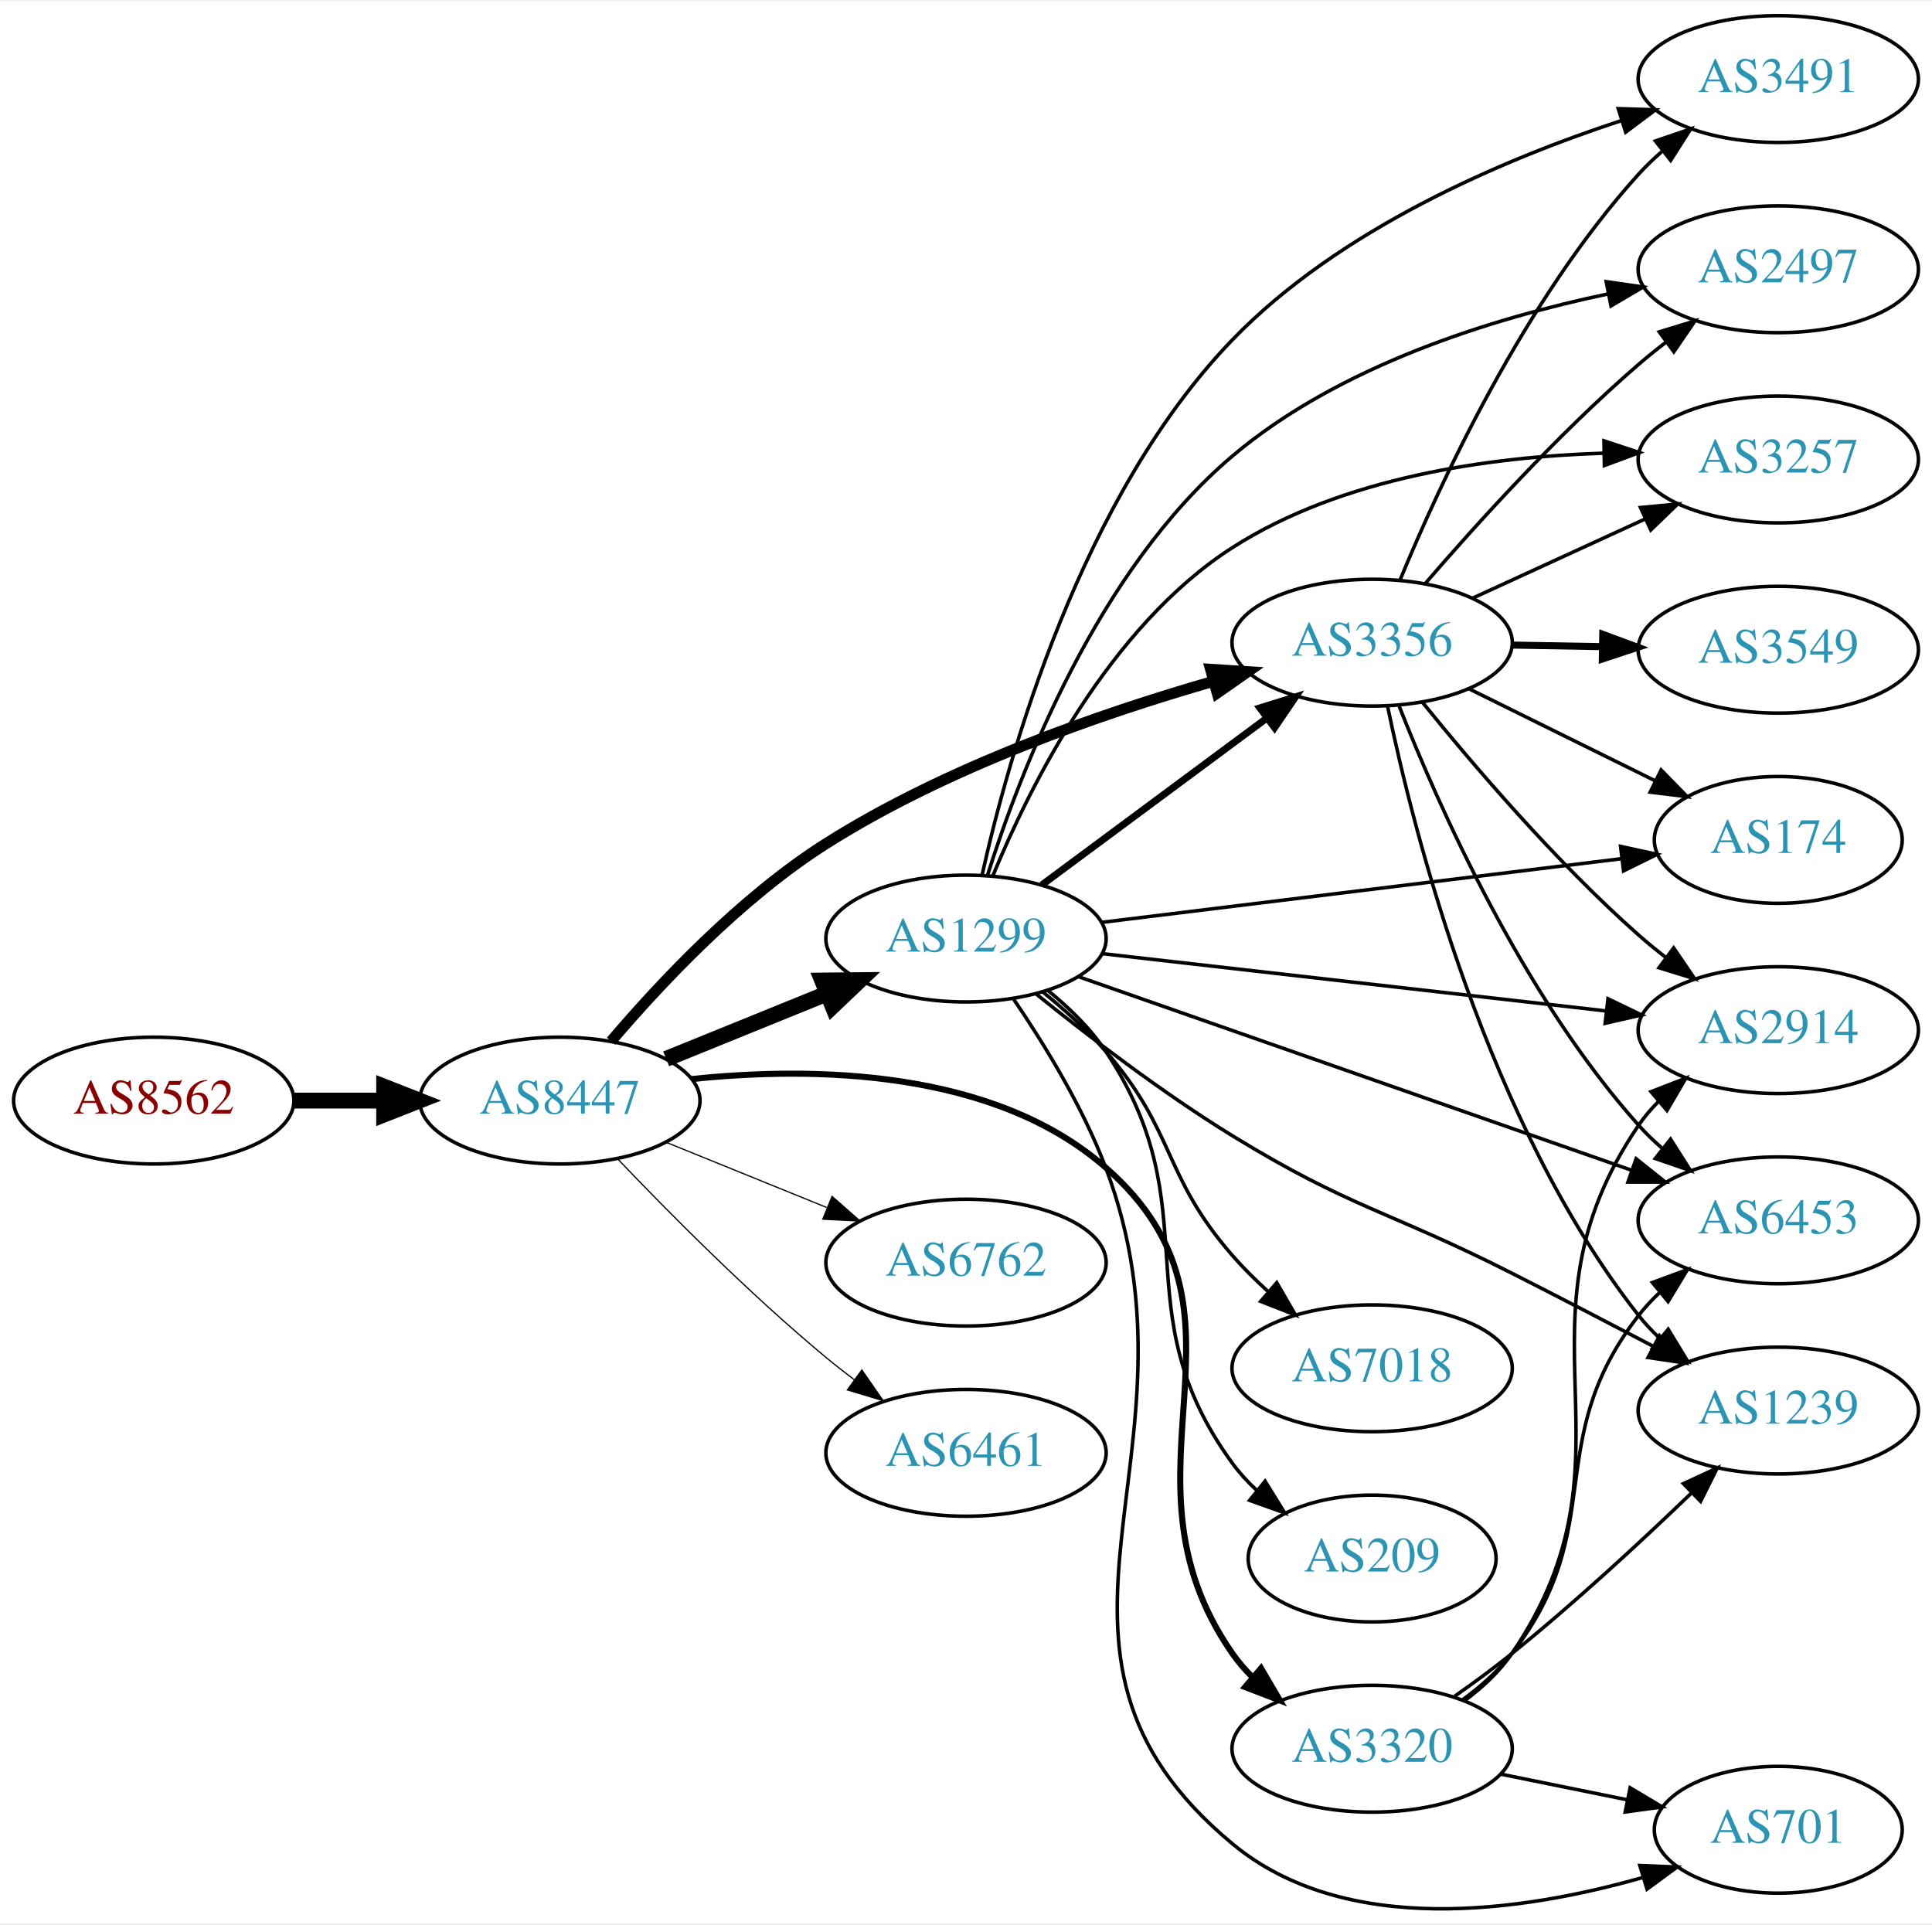
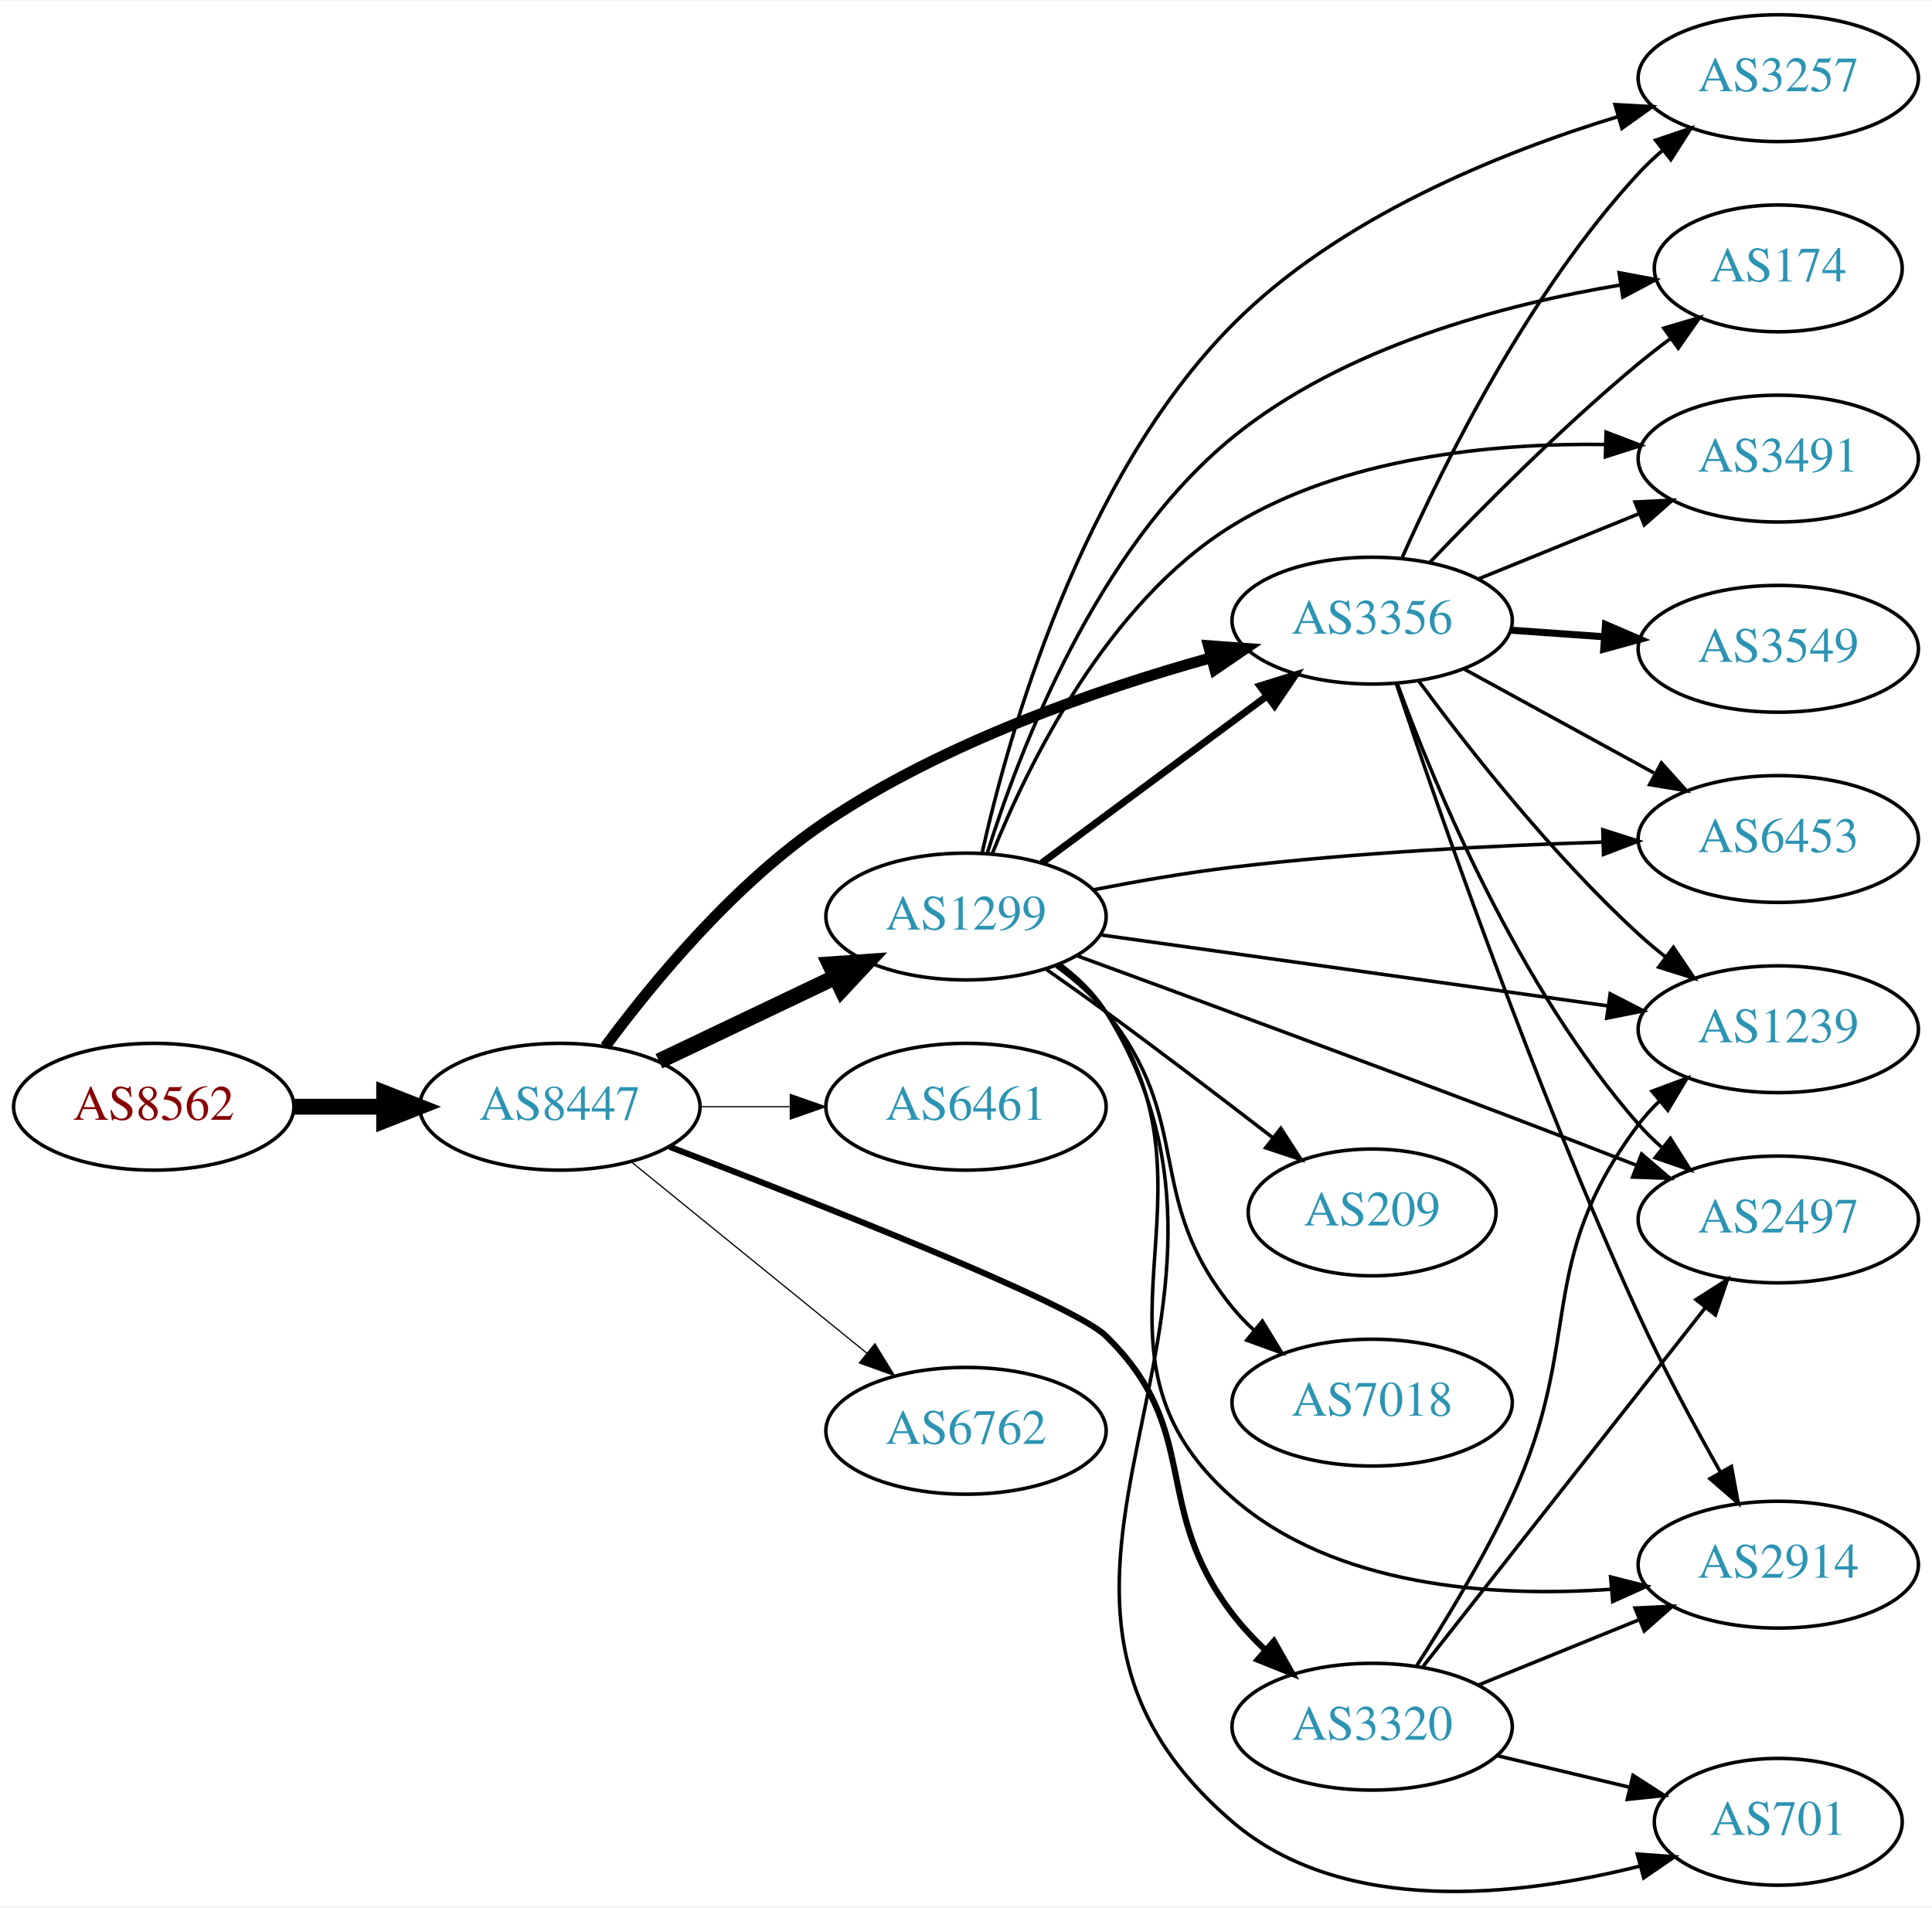
- <svg xmlns="http://www.w3.org/2000/svg" xmlns:xlink="http://www.w3.org/1999/xlink" width="548pt" height="546pt" viewBox="0.00 0.00 548.46 545.57">
-   <g id="graph0" class="graph" transform="scale(1 1) rotate(0) translate(4 541.565)">
-     <polygon fill="white" stroke="none" points="-4,4 -4,-541.565 544.465,-541.565 544.465,4 -4,4" />
+ <svg xmlns="http://www.w3.org/2000/svg" xmlns:xlink="http://www.w3.org/1999/xlink" width="548pt" height="541pt" viewBox="0.00 0.00 548.46 541.07">
+   <g id="graph0" class="graph" transform="scale(1 1) rotate(0) translate(4 537.07)">
+     <polygon fill="white" stroke="none" points="-4,4 -4,-537.07 544.465,-537.07 544.465,4 -4,4" />
    <g id="node1" class="node">
      <g id="a_node1">
        <a xlink:href="/asn/8562" xlink:title="AS8562 ~ A1 Telekom Austria AG [AT]">
-           <ellipse fill="#ffffff" stroke="black" cx="39.647" cy="-229.565" rx="39.794" ry="18" />
-           <text text-anchor="middle" x="39.647" y="-225.865" font-family="Times,serif" font-size="14.00" fill="#880000">AS8562</text>
+           <ellipse fill="#ffffff" stroke="black" cx="39.647" cy="-223.07" rx="39.794" ry="18" />
+           <text text-anchor="middle" x="39.647" y="-219.37" font-family="Times,serif" font-size="14.00" fill="#880000">AS8562</text>
        </a>
      </g>
    </g>
    <g id="node2" class="node">
      <g id="a_node2">
        <a xlink:href="/asn/8447" xlink:title="AS8447 ~ A1 Telekom Austria AG [AT]">
-           <ellipse fill="#ffffff" stroke="black" cx="154.939" cy="-229.565" rx="39.794" ry="18" />
-           <text text-anchor="middle" x="154.939" y="-225.865" font-family="Times,serif" font-size="14.00" fill="#2c94b3">AS8447</text>
+           <ellipse fill="#ffffff" stroke="black" cx="154.939" cy="-223.07" rx="39.794" ry="18" />
+           <text text-anchor="middle" x="154.939" y="-219.37" font-family="Times,serif" font-size="14.00" fill="#2c94b3">AS8447</text>
        </a>
      </g>
    </g>
    <g id="edge1" class="edge">
-       <path fill="none" stroke="black" stroke-width="4.5" d="M79.319,-229.565C87.522,-229.565 96.286,-229.565 104.818,-229.565" />
-       <polygon fill="black" stroke="black" stroke-width="4.5" points="105.057,-233.503 115.057,-229.565 105.057,-225.628 105.057,-233.503" />
+       <path fill="none" stroke="black" stroke-width="4.5" d="M79.319,-223.07C87.522,-223.07 96.286,-223.07 104.818,-223.07" />
+       <polygon fill="black" stroke="black" stroke-width="4.5" points="105.057,-227.007 115.057,-223.07 105.057,-219.132 105.057,-227.007" />
    </g>
    <g id="node3" class="node">
      <g id="a_node3">
        <a xlink:href="/asn/3356" xlink:title="AS3356 ~ Level 3 Parent, LLC [US]">
-           <ellipse fill="#ffffff" stroke="black" cx="385.525" cy="-359.565" rx="39.794" ry="18" />
-           <text text-anchor="middle" x="385.525" y="-355.865" font-family="Times,serif" font-size="14.00" fill="#2c94b3">AS3356</text>
+           <ellipse fill="#ffffff" stroke="black" cx="385.525" cy="-361.07" rx="39.794" ry="18" />
+           <text text-anchor="middle" x="385.525" y="-357.37" font-family="Times,serif" font-size="14.00" fill="#2c94b3">AS3356</text>
        </a>
      </g>
    </g>
    <g id="edge2" class="edge">
-       <path fill="none" stroke="black" stroke-width="3.115" d="M169.481,-246.424C183.337,-262.721 206.235,-287.148 230.586,-302.565 264.697,-324.163 308.197,-339.312 340.249,-348.536" />
-       <polygon fill="black" stroke="black" stroke-width="3.115" points="339.653,-352.004 350.226,-351.324 341.537,-345.262 339.653,-352.004" />
+       <path fill="none" stroke="black" stroke-width="3.115" d="M167.838,-240.17C181.225,-258.278 204.533,-286.61 230.586,-304.07 264.018,-326.474 307.409,-341.506 339.598,-350.481" />
+       <polygon fill="black" stroke="black" stroke-width="3.115" points="339.062,-353.961 349.629,-353.184 340.884,-347.202 339.062,-353.961" />
    </g>
    <g id="node4" class="node">
      <g id="a_node4">
        <a xlink:href="/asn/1299" xlink:title="AS1299 ~ Telia Carrier [EU]">
-           <ellipse fill="#ffffff" stroke="black" cx="270.232" cy="-275.565" rx="39.794" ry="18" />
-           <text text-anchor="middle" x="270.232" y="-271.865" font-family="Times,serif" font-size="14.00" fill="#2c94b3">AS1299</text>
+           <ellipse fill="#ffffff" stroke="black" cx="270.232" cy="-277.07" rx="39.794" ry="18" />
+           <text text-anchor="middle" x="270.232" y="-273.37" font-family="Times,serif" font-size="14.00" fill="#2c94b3">AS1299</text>
        </a>
      </g>
    </g>
    <g id="edge3" class="edge">
-       <path fill="none" stroke="black" stroke-width="4.5" d="M185.115,-241.411C198.991,-247.045 215.768,-253.857 230.677,-259.911" />
-       <polygon fill="black" stroke="black" stroke-width="4.5" points="229.409,-263.645 240.156,-263.759 232.371,-256.349 229.409,-263.645" />
+       <path fill="none" stroke="black" stroke-width="4.5" d="M183.076,-236.004C198.07,-243.151 216.891,-252.122 233.114,-259.854" />
+       <polygon fill="black" stroke="black" stroke-width="4.5" points="231.596,-263.493 242.317,-264.241 234.985,-256.384 231.596,-263.493" />
    </g>
    <g id="node5" class="node">
      <g id="a_node5">
-         <a xlink:href="/asn/3320" xlink:title="AS3320 ~ DTAG [DE]">
-           <ellipse fill="#ffffff" stroke="black" cx="385.525" cy="-45.565" rx="39.794" ry="18" />
-           <text text-anchor="middle" x="385.525" y="-41.865" font-family="Times,serif" font-size="14.00" fill="#2c94b3">AS3320</text>
+         <a xlink:href="/asn/6461" xlink:title="AS6461 ~ Zayo Bandwidth [US]">
+           <ellipse fill="#ffffff" stroke="black" cx="270.232" cy="-223.07" rx="39.794" ry="18" />
+           <text text-anchor="middle" x="270.232" y="-219.37" font-family="Times,serif" font-size="14.00" fill="#2c94b3">AS6461</text>
        </a>
      </g>
    </g>
    <g id="edge4" class="edge">
-       <path fill="none" stroke="black" stroke-width="1.731" d="M192.273,-235.667C226.733,-239.263 277.87,-238.595 309.879,-210.565 357.566,-168.807 309.667,-124.589 345.879,-72.565 347.545,-70.172 349.495,-67.922 351.619,-65.822" />
-       <polygon fill="black" stroke="black" stroke-width="1.731" points="353.984,-68.405 359.345,-59.267 349.456,-63.068 353.984,-68.405" />
+       <path fill="none" stroke="black" stroke-width="0.346" d="M194.612,-223.07C202.815,-223.07 211.579,-223.07 220.111,-223.07" />
+       <polygon fill="black" stroke="black" stroke-width="0.346" points="220.35,-226.57 230.35,-223.07 220.35,-219.57 220.35,-226.57" />
    </g>
    <g id="node6" class="node">
      <g id="a_node6">
-         <a xlink:href="/asn/6762" xlink:title="AS6762 ~ TELECOM ITALIA SPARKLE S.p.A. [IT]">
-           <ellipse fill="#ffffff" stroke="black" cx="270.232" cy="-183.565" rx="39.794" ry="18" />
-           <text text-anchor="middle" x="270.232" y="-179.865" font-family="Times,serif" font-size="14.00" fill="#2c94b3">AS6762</text>
+         <a xlink:href="/asn/3320" xlink:title="AS3320 ~ DTAG [DE]">
+           <ellipse fill="#ffffff" stroke="black" cx="385.525" cy="-47.07" rx="39.794" ry="18" />
+           <text text-anchor="middle" x="385.525" y="-43.37" font-family="Times,serif" font-size="14.00" fill="#2c94b3">AS3320</text>
        </a>
      </g>
    </g>
    <g id="edge5" class="edge">
-       <path fill="none" stroke="black" stroke-width="0.346" d="M185.115,-217.719C198.991,-212.085 215.768,-205.273 230.677,-199.22" />
-       <polygon fill="black" stroke="black" stroke-width="0.346" points="232.207,-202.376 240.156,-195.371 229.573,-195.89 232.207,-202.376" />
+       <path fill="none" stroke="black" stroke-width="1.731" d="M186.111,-211.691C228.216,-195.608 300.519,-167.17 309.879,-158.07 337.542,-131.171 322.424,-109.707 345.879,-79.07 348.634,-75.471 351.866,-72.013 355.266,-68.788" />
+       <polygon fill="black" stroke="black" stroke-width="1.731" points="357.647,-71.356 362.862,-62.133 353.034,-66.091 357.647,-71.356" />
    </g>
    <g id="node7" class="node">
      <g id="a_node7">
-         <a xlink:href="/asn/6461" xlink:title="AS6461 ~ ZAYO-6461 [US]">
-           <ellipse fill="#ffffff" stroke="black" cx="270.232" cy="-129.565" rx="39.794" ry="18" />
-           <text text-anchor="middle" x="270.232" y="-125.865" font-family="Times,serif" font-size="14.00" fill="#2c94b3">AS6461</text>
+         <a xlink:href="/asn/6762" xlink:title="AS6762 ~ TELECOM ITALIA SPARKLE S.p.A. [IT]">
+           <ellipse fill="#ffffff" stroke="black" cx="270.232" cy="-131.07" rx="39.794" ry="18" />
+           <text text-anchor="middle" x="270.232" y="-127.37" font-family="Times,serif" font-size="14.00" fill="#2c94b3">AS6762</text>
        </a>
      </g>
    </g>
    <g id="edge6" class="edge">
-       <path fill="none" stroke="black" stroke-width="0.346" d="M171.245,-213.111C185.857,-197.77 208.814,-174.609 230.586,-156.565 233.107,-154.476 235.783,-152.381 238.505,-150.332" />
-       <polygon fill="black" stroke="black" stroke-width="0.346" points="240.666,-153.089 246.698,-144.379 236.551,-147.426 240.666,-153.089" />
+       <path fill="none" stroke="black" stroke-width="0.346" d="M175.158,-207.463C193.55,-192.528 221.469,-169.856 242.12,-153.087" />
+       <polygon fill="black" stroke="black" stroke-width="0.346" points="244.363,-155.774 249.92,-146.753 239.95,-150.34 244.363,-155.774" />
    </g>
    <g id="node8" class="node">
      <g id="a_node8">
-         <a xlink:href="/asn/3491" xlink:title="AS3491 ~ PCCW Global, Inc. [US]">
-           <ellipse fill="#ffffff" stroke="black" cx="500.818" cy="-519.565" rx="39.794" ry="18" />
-           <text text-anchor="middle" x="500.818" y="-515.865" font-family="Times,serif" font-size="14.00" fill="#2c94b3">AS3491</text>
+         <a xlink:href="/asn/2914" xlink:title="AS2914 ~ NTT America, Inc. [US]">
+           <ellipse fill="#ffffff" stroke="black" cx="500.818" cy="-93.07" rx="39.794" ry="18" />
+           <text text-anchor="middle" x="500.818" y="-89.37" font-family="Times,serif" font-size="14.00" fill="#2c94b3">AS2914</text>
        </a>
      </g>
    </g>
    <g id="edge7" class="edge">
-       <path fill="none" stroke="black" d="M393.52,-377.528C404.735,-404.698 428.812,-456.855 461.172,-492.565 463.181,-494.783 465.405,-496.918 467.741,-498.948" />
-       <polygon fill="black" stroke="black" points="465.943,-501.987 475.966,-505.419 470.271,-496.485 465.943,-501.987" />
+       <path fill="none" stroke="black" d="M392.421,-343.078C404.109,-308.026 431.648,-228.389 461.172,-164.07 468.097,-148.982 476.874,-132.679 484.312,-119.504" />
+       <polygon fill="black" stroke="black" points="487.521,-120.945 489.447,-110.526 481.444,-117.47 487.521,-120.945" />
    </g>
    <g id="node9" class="node">
      <g id="a_node9">
-         <a xlink:href="/asn/2914" xlink:title="AS2914 ~ NTT America, Inc. [US]">
-           <ellipse fill="#ffffff" stroke="black" cx="500.818" cy="-249.565" rx="39.794" ry="18" />
-           <text text-anchor="middle" x="500.818" y="-245.865" font-family="Times,serif" font-size="14.00" fill="#2c94b3">AS2914</text>
+         <a xlink:href="/asn/3257" xlink:title="AS3257 ~ GTT [DE]">
+           <ellipse fill="#ffffff" stroke="black" cx="500.818" cy="-515.07" rx="39.794" ry="18" />
+           <text text-anchor="middle" x="500.818" y="-511.37" font-family="Times,serif" font-size="14.00" fill="#2c94b3">AS3257</text>
        </a>
      </g>
    </g>
    <g id="edge8" class="edge">
-       <path fill="none" stroke="black" d="M399.814,-342.624C414.008,-325.076 437.653,-297.363 461.172,-276.565 463.624,-274.396 466.254,-272.246 468.945,-270.162" />
-       <polygon fill="black" stroke="black" points="471.121,-272.906 477.09,-264.153 466.966,-267.273 471.121,-272.906" />
+       <path fill="none" stroke="black" d="M394.093,-379.066C405.713,-405.212 429.921,-454.267 461.172,-488.07 463.203,-490.267 465.443,-492.388 467.789,-494.408" />
+       <polygon fill="black" stroke="black" points="466.002,-497.454 476.034,-500.861 470.316,-491.942 466.002,-497.454" />
    </g>
    <g id="node10" class="node">
      <g id="a_node10">
-         <a xlink:href="/asn/2497" xlink:title="AS2497 ~ Internet Initiative Japan Inc. [JP]">
-           <ellipse fill="#ffffff" stroke="black" cx="500.818" cy="-465.565" rx="39.794" ry="18" />
-           <text text-anchor="middle" x="500.818" y="-461.865" font-family="Times,serif" font-size="14.00" fill="#2c94b3">AS2497</text>
+         <a xlink:href="/asn/1239" xlink:title="AS1239 ~ Sprint [US]">
+           <ellipse fill="#ffffff" stroke="black" cx="500.818" cy="-245.07" rx="39.794" ry="18" />
+           <text text-anchor="middle" x="500.818" y="-241.37" font-family="Times,serif" font-size="14.00" fill="#2c94b3">AS1239</text>
        </a>
      </g>
    </g>
    <g id="edge9" class="edge">
-       <path fill="none" stroke="black" d="M400.5,-376.242C414.867,-392.916 438.311,-418.845 461.172,-438.565 463.651,-440.704 466.299,-442.833 469.002,-444.904" />
-       <polygon fill="black" stroke="black" points="467.032,-447.799 477.166,-450.892 471.172,-442.155 467.032,-447.799" />
+       <path fill="none" stroke="black" d="M398.813,-343.845C412.714,-325.017 436.63,-294.54 461.172,-272.07 463.587,-269.859 466.19,-267.68 468.865,-265.577" />
+       <polygon fill="black" stroke="black" points="471.048,-268.314 476.983,-259.538 466.871,-262.698 471.048,-268.314" />
    </g>
    <g id="node11" class="node">
      <g id="a_node11">
-         <a xlink:href="/asn/3257" xlink:title="AS3257 ~ GTT [DE]">
-           <ellipse fill="#ffffff" stroke="black" cx="500.818" cy="-411.565" rx="39.794" ry="18" />
-           <text text-anchor="middle" x="500.818" y="-407.865" font-family="Times,serif" font-size="14.00" fill="#2c94b3">AS3257</text>
+         <a xlink:href="/asn/3549" xlink:title="AS3549 ~ Level 3 Parent, LLC [US]">
+           <ellipse fill="#ffffff" stroke="black" cx="500.818" cy="-353.07" rx="39.794" ry="18" />
+           <text text-anchor="middle" x="500.818" y="-349.37" font-family="Times,serif" font-size="14.00" fill="#2c94b3">AS3549</text>
        </a>
      </g>
    </g>
    <g id="edge10" class="edge">
-       <path fill="none" stroke="black" d="M413.95,-372.153C428.731,-378.937 447.167,-387.399 463.163,-394.741" />
-       <polygon fill="black" stroke="black" points="461.705,-397.923 472.253,-398.913 464.625,-391.561 461.705,-397.923" />
+       <path fill="none" stroke="black" stroke-width="2" d="M424.881,-358.361C433.371,-357.762 442.474,-357.119 451.308,-356.495" />
+       <polygon fill="black" stroke="black" stroke-width="2" points="451.773,-359.971 461.502,-355.775 451.28,-352.989 451.773,-359.971" />
    </g>
    <g id="node12" class="node">
      <g id="a_node12">
-         <a xlink:href="/asn/3549" xlink:title="AS3549 ~ Level 3 Parent, LLC [US]">
-           <ellipse fill="#ffffff" stroke="black" cx="500.818" cy="-357.565" rx="39.794" ry="18" />
-           <text text-anchor="middle" x="500.818" y="-353.865" font-family="Times,serif" font-size="14.00" fill="#2c94b3">AS3549</text>
+         <a xlink:href="/asn/2497" xlink:title="AS2497 ~ Internet Initiative Japan Inc. [JP]">
+           <ellipse fill="#ffffff" stroke="black" cx="500.818" cy="-191.07" rx="39.794" ry="18" />
+           <text text-anchor="middle" x="500.818" y="-187.37" font-family="Times,serif" font-size="14.00" fill="#2c94b3">AS2497</text>
        </a>
      </g>
    </g>
    <g id="edge11" class="edge">
-       <path fill="none" stroke="black" stroke-width="2" d="M425.198,-358.883C433.401,-358.738 442.165,-358.583 450.697,-358.432" />
-       <polygon fill="black" stroke="black" stroke-width="2" points="450.999,-361.928 460.936,-358.252 450.876,-354.929 450.999,-361.928" />
+       <path fill="none" stroke="black" d="M392.673,-343.153C403.217,-314.335 426.969,-256.985 461.172,-218.07 463.147,-215.822 465.347,-213.666 467.666,-211.62" />
+       <polygon fill="black" stroke="black" points="470.2,-214.078 475.861,-205.123 465.851,-208.593 470.2,-214.078" />
    </g>
    <g id="node13" class="node">
      <g id="a_node13">
        <a xlink:href="/asn/174" xlink:title="AS174 ~ Cogent Communications [US]">
-           <ellipse fill="#ffffff" stroke="black" cx="500.818" cy="-303.565" rx="35.194" ry="18" />
-           <text text-anchor="middle" x="500.818" y="-299.865" font-family="Times,serif" font-size="14.00" fill="#2c94b3">AS174</text>
+           <ellipse fill="#ffffff" stroke="black" cx="500.818" cy="-461.07" rx="35.194" ry="18" />
+           <text text-anchor="middle" x="500.818" y="-457.37" font-family="Times,serif" font-size="14.00" fill="#2c94b3">AS174</text>
        </a>
      </g>
    </g>
    <g id="edge12" class="edge">
-       <path fill="none" stroke="black" d="M413.088,-346.436C428.87,-338.635 449.041,-328.664 465.959,-320.302" />
-       <polygon fill="black" stroke="black" points="467.561,-323.414 474.974,-315.845 464.459,-317.139 467.561,-323.414" />
+       <path fill="none" stroke="black" d="M401.831,-377.524C416.443,-392.865 439.4,-416.026 461.172,-434.07 464.051,-436.456 467.133,-438.85 470.255,-441.174" />
+       <polygon fill="black" stroke="black" points="468.335,-444.104 478.496,-447.106 472.424,-438.423 468.335,-444.104" />
    </g>
    <g id="node14" class="node">
      <g id="a_node14">
-         <a xlink:href="/asn/6453" xlink:title="AS6453 ~ TATA COMMUNICATIONS (AMERICA) INC [US]">
-           <ellipse fill="#ffffff" stroke="black" cx="500.818" cy="-195.565" rx="39.794" ry="18" />
-           <text text-anchor="middle" x="500.818" y="-191.865" font-family="Times,serif" font-size="14.00" fill="#2c94b3">AS6453</text>
+         <a xlink:href="/asn/3491" xlink:title="AS3491 ~ PCCW Global, Inc. [US]">
+           <ellipse fill="#ffffff" stroke="black" cx="500.818" cy="-407.07" rx="39.794" ry="18" />
+           <text text-anchor="middle" x="500.818" y="-403.37" font-family="Times,serif" font-size="14.00" fill="#2c94b3">AS3491</text>
        </a>
      </g>
    </g>
    <g id="edge13" class="edge">
-       <path fill="none" stroke="black" d="M393.21,-341.509C404.177,-313.639 428.119,-259.504 461.172,-222.565 463.167,-220.335 465.381,-218.191 467.71,-216.155" />
-       <polygon fill="black" stroke="black" points="470.242,-218.616 475.923,-209.673 465.905,-213.121 470.242,-218.616" />
+       <path fill="none" stroke="black" d="M415.701,-372.916C429.577,-378.55 446.354,-385.362 461.263,-391.415" />
+       <polygon fill="black" stroke="black" points="460.159,-394.745 470.741,-395.264 462.793,-388.259 460.159,-394.745" />
    </g>
    <g id="node15" class="node">
      <g id="a_node15">
-         <a xlink:href="/asn/1239" xlink:title="AS1239 ~ Sprint [US]">
-           <ellipse fill="#ffffff" stroke="black" cx="500.818" cy="-141.565" rx="39.794" ry="18" />
-           <text text-anchor="middle" x="500.818" y="-137.865" font-family="Times,serif" font-size="14.00" fill="#2c94b3">AS1239</text>
+         <a xlink:href="/asn/6453" xlink:title="AS6453 ~ TATA COMMUNICATIONS (AMERICA) INC [US]">
+           <ellipse fill="#ffffff" stroke="black" cx="500.818" cy="-299.07" rx="39.794" ry="18" />
+           <text text-anchor="middle" x="500.818" y="-295.37" font-family="Times,serif" font-size="14.00" fill="#2c94b3">AS6453</text>
        </a>
      </g>
    </g>
    <g id="edge14" class="edge">
-       <path fill="none" stroke="black" d="M389.907,-341.492C397.399,-305.385 418.236,-223.12 461.172,-168.565 462.975,-166.274 465.025,-164.097 467.218,-162.048" />
-       <polygon fill="black" stroke="black" points="469.572,-164.644 475.074,-155.589 465.126,-159.237 469.572,-164.644" />
-     </g>
-     <g id="edge19" class="edge">
-       <path fill="none" stroke="black" stroke-width="2" d="M291.749,-290.777C309.603,-304.015 335.676,-323.347 355.639,-338.148" />
-       <polygon fill="black" stroke="black" stroke-width="2" points="353.661,-341.038 363.779,-344.183 357.83,-335.415 353.661,-341.038" />
-     </g>
-     <g id="edge24" class="edge">
-       <path fill="none" stroke="black" d="M274.774,-293.519C282.282,-327.304 302.763,-400.942 345.879,-445.565 376.166,-476.911 422.424,-496.657 456.327,-507.79" />
-       <polygon fill="black" stroke="black" points="455.389,-511.164 465.979,-510.838 457.497,-504.489 455.389,-511.164" />
+       <path fill="none" stroke="black" d="M411.669,-347.31C427.51,-338.641 448.17,-327.334 465.507,-317.847" />
+       <polygon fill="black" stroke="black" points="467.653,-320.662 474.745,-312.791 464.293,-314.522 467.653,-320.662" />
+     </g>
+     <g id="edge17" class="edge">
+       <path fill="none" stroke="black" stroke-width="2" d="M291.749,-292.282C309.603,-305.519 335.676,-324.851 355.639,-339.652" />
+       <polygon fill="black" stroke="black" stroke-width="2" points="353.661,-342.543 363.779,-345.687 357.83,-336.92 353.661,-342.543" />
+     </g>
+     <g id="edge22" class="edge">
+       <path fill="none" stroke="black" d="M296.412,-263.368C301.475,-259.629 306.325,-255.175 309.879,-250.07 346.091,-198.046 298.192,-153.828 345.879,-112.07 374.887,-86.668 419.605,-83.738 453.383,-86.088" />
+       <polygon fill="black" stroke="black" points="453.219,-89.587 463.485,-86.968 453.827,-82.614 453.219,-89.587" />
+     </g>
+     <g id="edge20" class="edge">
+       <path fill="none" stroke="black" d="M274.807,-295.16C282.319,-328.811 302.736,-401.552 345.879,-445.07 375.979,-475.432 421.648,-493.902 455.432,-504.185" />
+       <polygon fill="black" stroke="black" points="454.483,-507.554 465.063,-506.995 456.443,-500.834 454.483,-507.554" />
+     </g>
+     <g id="edge16" class="edge">
+       <path fill="none" stroke="black" d="M308.213,-271.893C347.435,-266.402 409.524,-257.71 452.338,-251.717" />
+       <polygon fill="black" stroke="black" points="453.093,-255.145 462.512,-250.292 452.123,-248.213 453.093,-255.145" />
+     </g>
+     <g id="edge21" class="edge">
+       <path fill="none" stroke="black" d="M301.663,-265.964C332.755,-254.579 382.405,-236.294 425.172,-220.07 436.633,-215.722 449.055,-210.929 460.415,-206.513" />
+       <polygon fill="black" stroke="black" points="462.027,-209.641 470.075,-202.75 459.486,-203.119 462.027,-209.641" />
    </g>
    <g id="edge15" class="edge">
-       <path fill="none" stroke="black" d="M308.979,-271.272C348.106,-266.821 409.384,-259.851 451.904,-255.015" />
-       <polygon fill="black" stroke="black" points="452.476,-258.473 462.016,-253.865 451.684,-251.518 452.476,-258.473" />
-     </g>
-     <g id="edge17" class="edge">
-       <path fill="none" stroke="black" d="M276.293,-293.398C285.432,-322.458 307.403,-380.042 345.879,-412.565 376.201,-438.196 419.595,-451.656 452.587,-458.585" />
-       <polygon fill="black" stroke="black" points="451.977,-462.033 462.465,-460.532 453.331,-455.165 451.977,-462.033" />
-     </g>
-     <g id="edge21" class="edge">
-       <path fill="none" stroke="black" d="M277.93,-293.563C288.329,-318.805 310.879,-364.137 345.879,-386.565 377.146,-406.601 419.097,-412.344 451.309,-413.358" />
-       <polygon fill="black" stroke="black" points="451.34,-416.859 461.399,-413.534 451.461,-409.86 451.34,-416.859" />
+       <path fill="none" stroke="black" d="M276.225,-294.9C285.266,-323.932 307.1,-381.354 345.879,-413.07 377.399,-438.849 422.796,-450.829 456.126,-456.369" />
+       <polygon fill="black" stroke="black" points="455.639,-459.835 466.054,-457.89 456.699,-452.916 455.639,-459.835" />
    </g>
    <g id="edge18" class="edge">
-       <path fill="none" stroke="black" d="M308.723,-280.158C349.208,-285.117 413.624,-293.007 456.311,-298.236" />
-       <polygon fill="black" stroke="black" points="456.05,-301.73 466.401,-299.472 456.901,-294.782 456.05,-301.73" />
+       <path fill="none" stroke="black" d="M277.645,-294.826C287.826,-320.203 310.259,-366.193 345.879,-388.07 377.454,-407.463 419.563,-411.497 451.758,-411.081" />
+       <polygon fill="black" stroke="black" points="451.937,-414.577 461.837,-410.803 451.744,-407.58 451.937,-414.577" />
    </g>
    <g id="edge25" class="edge">
-       <path fill="none" stroke="black" d="M302.061,-264.776C342.705,-250.551 414.315,-225.49 459.299,-209.746" />
-       <polygon fill="black" stroke="black" points="460.466,-213.046 468.749,-206.439 458.154,-206.439 460.466,-213.046" />
-     </g>
-     <g id="edge16" class="edge">
-       <path fill="none" stroke="black" d="M290.176,-259.794C304.862,-247.96 325.995,-231.766 345.879,-219.565 379.353,-199.025 390.144,-198.326 425.172,-180.565 438.266,-173.926 452.571,-166.495 465.124,-159.915" />
-       <polygon fill="black" stroke="black" points="467.108,-162.827 474.332,-155.077 463.852,-156.63 467.108,-162.827" />
+       <path fill="none" stroke="black" d="M306.397,-284.664C318.817,-287.081 332.917,-289.524 345.879,-291.07 380.822,-295.236 420.483,-297.233 450.797,-298.19" />
+       <polygon fill="black" stroke="black" points="451.009,-301.697 461.106,-298.487 451.211,-294.7 451.009,-301.697" />
    </g>
    <g id="node16" class="node">
      <g id="a_node16">
-         <a xlink:href="/asn/209" xlink:title="AS209 ~ CenturyLink Communications, LLC [US]">
-           <ellipse fill="#ffffff" stroke="black" cx="385.525" cy="-99.565" rx="35.194" ry="18" />
-           <text text-anchor="middle" x="385.525" y="-95.865" font-family="Times,serif" font-size="14.00" fill="#2c94b3">AS209</text>
-         </a>
-       </g>
-     </g>
-     <g id="edge20" class="edge">
-       <path fill="none" stroke="black" d="M293.415,-260.873C299.455,-255.975 305.525,-250.085 309.879,-243.565 340.096,-198.322 313.837,-170.535 345.879,-126.565 347.855,-123.853 350.19,-121.317 352.717,-118.971" />
-       <polygon fill="black" stroke="black" points="355.133,-121.519 360.712,-112.512 350.734,-116.073 355.133,-121.519" />
+         <a xlink:href="/asn/7018" xlink:title="AS7018 ~ AT&amp;T Services, Inc. [US]">
+           <ellipse fill="#ffffff" stroke="black" cx="385.525" cy="-139.07" rx="39.794" ry="18" />
+           <text text-anchor="middle" x="385.525" y="-135.37" font-family="Times,serif" font-size="14.00" fill="#2c94b3">AS7018</text>
+         </a>
+       </g>
+     </g>
+     <g id="edge19" class="edge">
+       <path fill="none" stroke="black" d="M295.861,-262.952C300.953,-259.235 305.953,-254.895 309.879,-250.07 335.512,-218.562 320.246,-197.578 345.879,-166.07 347.719,-163.808 349.795,-161.653 352.007,-159.618" />
+       <polygon fill="black" stroke="black" points="354.357,-162.218 359.897,-153.187 349.934,-156.792 354.357,-162.218" />
    </g>
    <g id="node17" class="node">
      <g id="a_node17">
-         <a xlink:href="/asn/7018" xlink:title="AS7018 ~ AT&amp;T Services, Inc. [US]">
-           <ellipse fill="#ffffff" stroke="black" cx="385.525" cy="-153.565" rx="39.794" ry="18" />
-           <text text-anchor="middle" x="385.525" y="-149.865" font-family="Times,serif" font-size="14.00" fill="#2c94b3">AS7018</text>
-         </a>
-       </g>
-     </g>
-     <g id="edge22" class="edge">
-       <path fill="none" stroke="black" d="M292.006,-260.428C298.138,-255.436 304.611,-249.604 309.879,-243.565 329.824,-220.703 325.934,-208.428 345.879,-185.565 348.925,-182.074 352.373,-178.652 355.925,-175.421" />
-       <polygon fill="black" stroke="black" points="358.444,-177.872 363.752,-168.702 353.884,-172.561 358.444,-177.872" />
+         <a xlink:href="/asn/701" xlink:title="AS701 ~ UUNET [US]">
+           <ellipse fill="#ffffff" stroke="black" cx="500.818" cy="-20.07" rx="35.194" ry="18" />
+           <text text-anchor="middle" x="500.818" y="-16.37" font-family="Times,serif" font-size="14.00" fill="#2c94b3">AS701</text>
+         </a>
+       </g>
+     </g>
+     <g id="edge23" class="edge">
+       <path fill="none" stroke="black" d="M296.797,-263.622C301.84,-259.869 306.585,-255.346 309.879,-250.07 364.674,-162.304 267.263,-87.338 345.879,-20.07 377.391,6.894 427.264,1.168 461.66,-7.524" />
+       <polygon fill="black" stroke="black" points="460.793,-10.915 471.36,-10.156 462.626,-4.16 460.793,-10.915" />
    </g>
    <g id="node18" class="node">
      <g id="a_node18">
-         <a xlink:href="/asn/701" xlink:title="AS701 ~ UUNET [US]">
-           <ellipse fill="#ffffff" stroke="black" cx="500.818" cy="-22.565" rx="35.194" ry="18" />
-           <text text-anchor="middle" x="500.818" y="-18.865" font-family="Times,serif" font-size="14.00" fill="#2c94b3">AS701</text>
-         </a>
-       </g>
-     </g>
-     <g id="edge23" class="edge">
-       <path fill="none" stroke="black" d="M283.665,-258.484C292.283,-245.844 303.343,-227.884 309.879,-210.565 340.535,-129.337 279.07,-74.012 345.879,-18.565 377.991,8.085 428.174,0.749 462.453,-9.036" />
-       <polygon fill="black" stroke="black" points="461.521,-12.411 472.107,-11.975 463.56,-5.714 461.521,-12.411" />
+         <a xlink:href="/asn/209" xlink:title="AS209 ~ CenturyLink Communications, LLC [US]">
+           <ellipse fill="#ffffff" stroke="black" cx="385.525" cy="-193.07" rx="35.194" ry="18" />
+           <text text-anchor="middle" x="385.525" y="-189.37" font-family="Times,serif" font-size="14.00" fill="#2c94b3">AS209</text>
+         </a>
+       </g>
+     </g>
+     <g id="edge24" class="edge">
+       <path fill="none" stroke="black" d="M293.013,-262.093C298.547,-258.222 304.46,-254.029 309.879,-250.07 325.688,-238.519 343.09,-225.263 357.112,-214.444" />
+       <polygon fill="black" stroke="black" points="359.596,-216.947 365.361,-208.059 355.311,-211.412 359.596,-216.947" />
+     </g>
+     <g id="edge29" class="edge">
+       <path fill="none" stroke="black" d="M415.701,-58.916C429.577,-64.55 446.354,-71.362 461.263,-77.415" />
+       <polygon fill="black" stroke="black" points="460.159,-80.745 470.741,-81.264 462.793,-74.259 460.159,-80.745" />
    </g>
    <g id="edge26" class="edge">
-       <path fill="none" stroke="black" d="M411.78,-59.216C416.839,-62.958 421.668,-67.425 425.172,-72.565 463.785,-129.217 422.558,-165.913 461.172,-222.565 462.814,-224.975 464.748,-227.236 466.86,-229.345" />
-       <polygon fill="black" stroke="black" points="464.684,-232.089 474.564,-235.915 469.226,-226.763 464.684,-232.089" />
+       <path fill="none" stroke="black" d="M398.048,-64.187C406.331,-76.992 417.368,-95.139 425.172,-112.07 445.999,-157.255 431.292,-178.287 461.172,-218.07 462.923,-220.401 464.935,-222.607 467.102,-224.676" />
+       <polygon fill="black" stroke="black" points="464.983,-227.466 474.908,-231.173 469.461,-222.086 464.983,-227.466" />
+     </g>
+     <g id="edge28" class="edge">
+       <path fill="none" stroke="black" d="M399.966,-64.154C419.812,-89.378 457.075,-136.742 480.042,-165.933" />
+       <polygon fill="black" stroke="black" points="477.461,-168.313 486.395,-174.008 482.962,-163.984 477.461,-168.313" />
    </g>
    <g id="edge27" class="edge">
-       <path fill="none" stroke="black" d="M411.32,-59.55C416.403,-63.275 421.359,-67.651 425.172,-72.565 453.106,-108.567 433.238,-132.563 461.172,-168.565 462.959,-170.869 464.998,-173.054 467.183,-175.11" />
-       <polygon fill="black" stroke="black" points="465.083,-177.915 475.023,-181.58 469.538,-172.516 465.083,-177.915" />
-     </g>
-     <g id="edge28" class="edge">
-       <path fill="none" stroke="black" d="M408.977,-60.48C414.386,-64.282 420.072,-68.458 425.172,-72.565 442.916,-86.855 461.746,-104.278 476.055,-118.042" />
-       <polygon fill="black" stroke="black" points="473.889,-120.817 483.504,-125.269 478.764,-115.793 473.889,-120.817" />
-     </g>
-     <g id="edge29" class="edge">
-       <path fill="none" stroke="black" d="M422.061,-38.351C433.404,-36.048 446.065,-33.478 457.822,-31.091" />
-       <polygon fill="black" stroke="black" points="458.762,-34.472 467.865,-29.052 457.369,-27.612 458.762,-34.472" />
+       <path fill="none" stroke="black" d="M421.133,-38.822C432.927,-36.011 446.232,-32.84 458.499,-29.917" />
+       <polygon fill="black" stroke="black" points="459.588,-33.255 468.504,-27.532 457.965,-26.446 459.588,-33.255" />
    </g>
  </g>
</svg>
